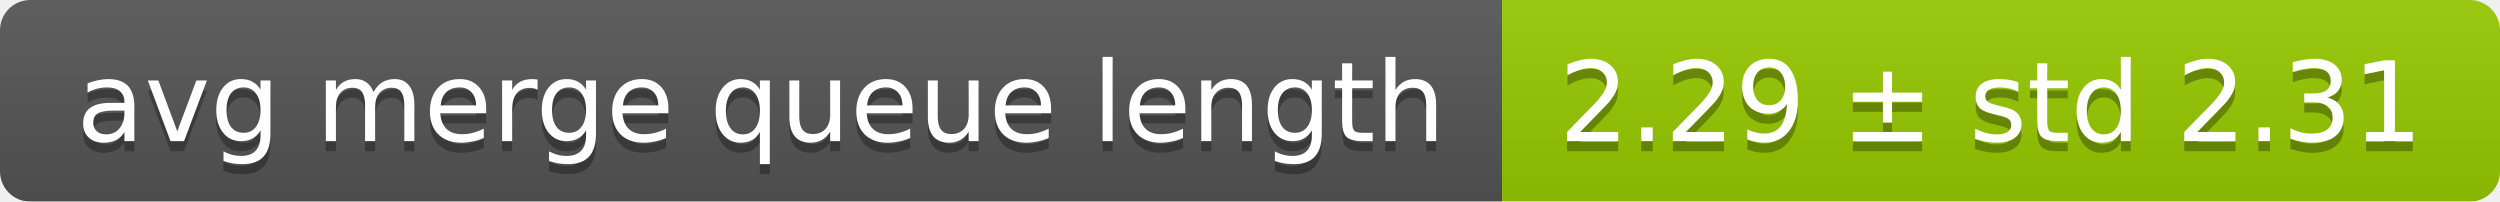
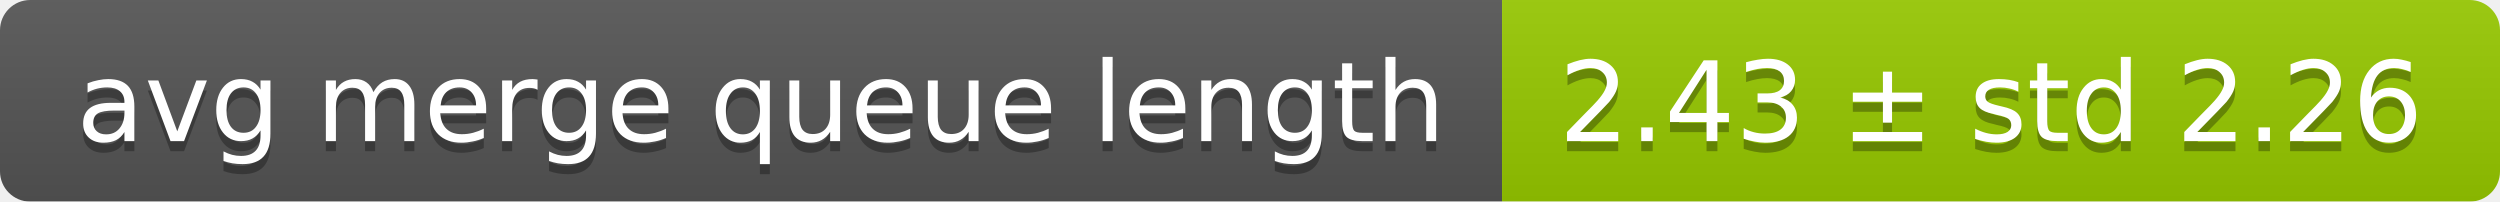
<svg xmlns="http://www.w3.org/2000/svg" width="248" height="20">
  <linearGradient id="smooth" x2="0" y2="100%">
    <stop offset="0" stop-color="#bbb" stop-opacity=".1" />
    <stop offset="1" stop-opacity=".1" />
  </linearGradient>
  <mask id="round">
    <rect width="248" height="20" rx="3" fill="#fff" />
  </mask>
  <g mask="url(#round)">
    <rect width="149" height="20" fill="#555" />
    <rect x="149" width="99" height="20" fill="#97ca00" />
    <rect width="248" height="20" fill="url(#smooth)" />
  </g>
  <g fill="#fff" text-anchor="middle" font-family="DejaVu Sans,Verdana,Geneva,sans-serif" font-size="11">
    <text x="75.5" y="15" fill="#010101" fill-opacity=".3">avg merge queue length</text>
    <text x="75.5" y="14">avg merge queue length</text>
-     <text x="197.5" y="15" fill="#010101" fill-opacity=".3">2.29 ± std 2.31</text>
-     <text x="197.5" y="14">2.29 ± std 2.31</text>
+     <text x="197.5" y="15" fill="#010101" fill-opacity=".3">2.43 ± std 2.26</text>
+     <text x="197.5" y="14">2.43 ± std 2.26</text>
  </g>
</svg>
